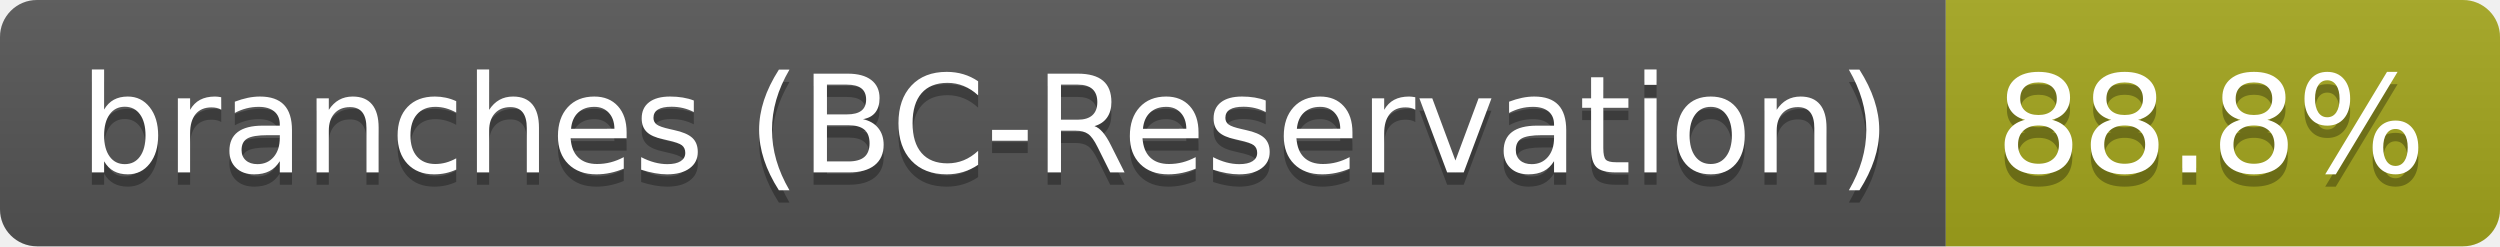
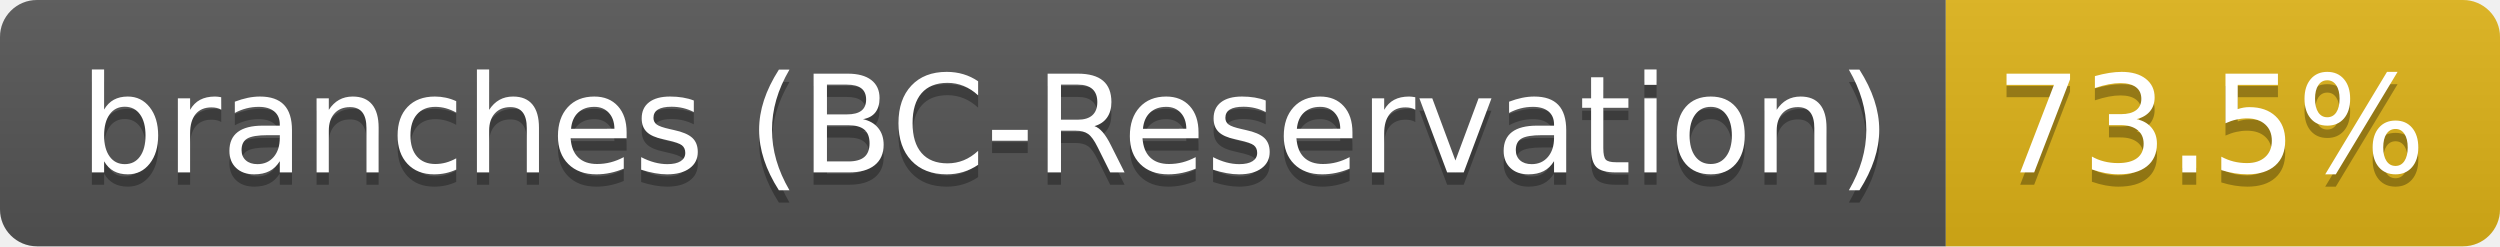
- <svg xmlns="http://www.w3.org/2000/svg" width="203" height="20" role="img" aria-label="branches (BC-Reservation): 88.8%">
+ <svg xmlns="http://www.w3.org/2000/svg" width="203" height="20" role="img" aria-label="branches (BC-Reservation): 73.5%">
  <linearGradient id="s" x2="0" y2="100%">
    <stop offset="0" stop-color="#bbb" stop-opacity=".1" />
    <stop offset="1" stop-opacity=".1" />
  </linearGradient>
  <clipPath id="r">
    <rect width="203" height="20" rx="3" fill="#fff" />
  </clipPath>
  <g clip-path="url(#r)">
    <rect width="158" height="20" fill="#555" />
-     <rect x="158" width="45" height="20" fill="#a4a61d" />
+     <rect x="158" width="45" height="20" fill="#dfb317" />
    <rect width="203" height="20" fill="url(#s)" />
  </g>
  <g fill="#fff" text-anchor="middle" font-family="Verdana,Geneva,DejaVu Sans,sans-serif" text-rendering="geometricPrecision" font-size="110">
    <text aria-hidden="true" x="800" y="150" fill="#010101" fill-opacity=".3" transform="scale(.1)" textLength="1477">branches (BC-Reservation)</text>
    <text x="800" y="140" transform="scale(.1)" fill="#fff" textLength="1477">branches (BC-Reservation)</text>
-     <text aria-hidden="true" x="1795" y="150" fill="#010101" fill-opacity=".3" transform="scale(.1)" textLength="350">88.8%</text>
-     <text x="1795" y="140" transform="scale(.1)" fill="#fff" textLength="350">88.8%</text>
+     <text aria-hidden="true" x="1795" y="150" fill="#010101" fill-opacity=".3" transform="scale(.1)" textLength="350">73.5%</text>
+     <text x="1795" y="140" transform="scale(.1)" fill="#fff" textLength="350">73.5%</text>
  </g>
</svg>
